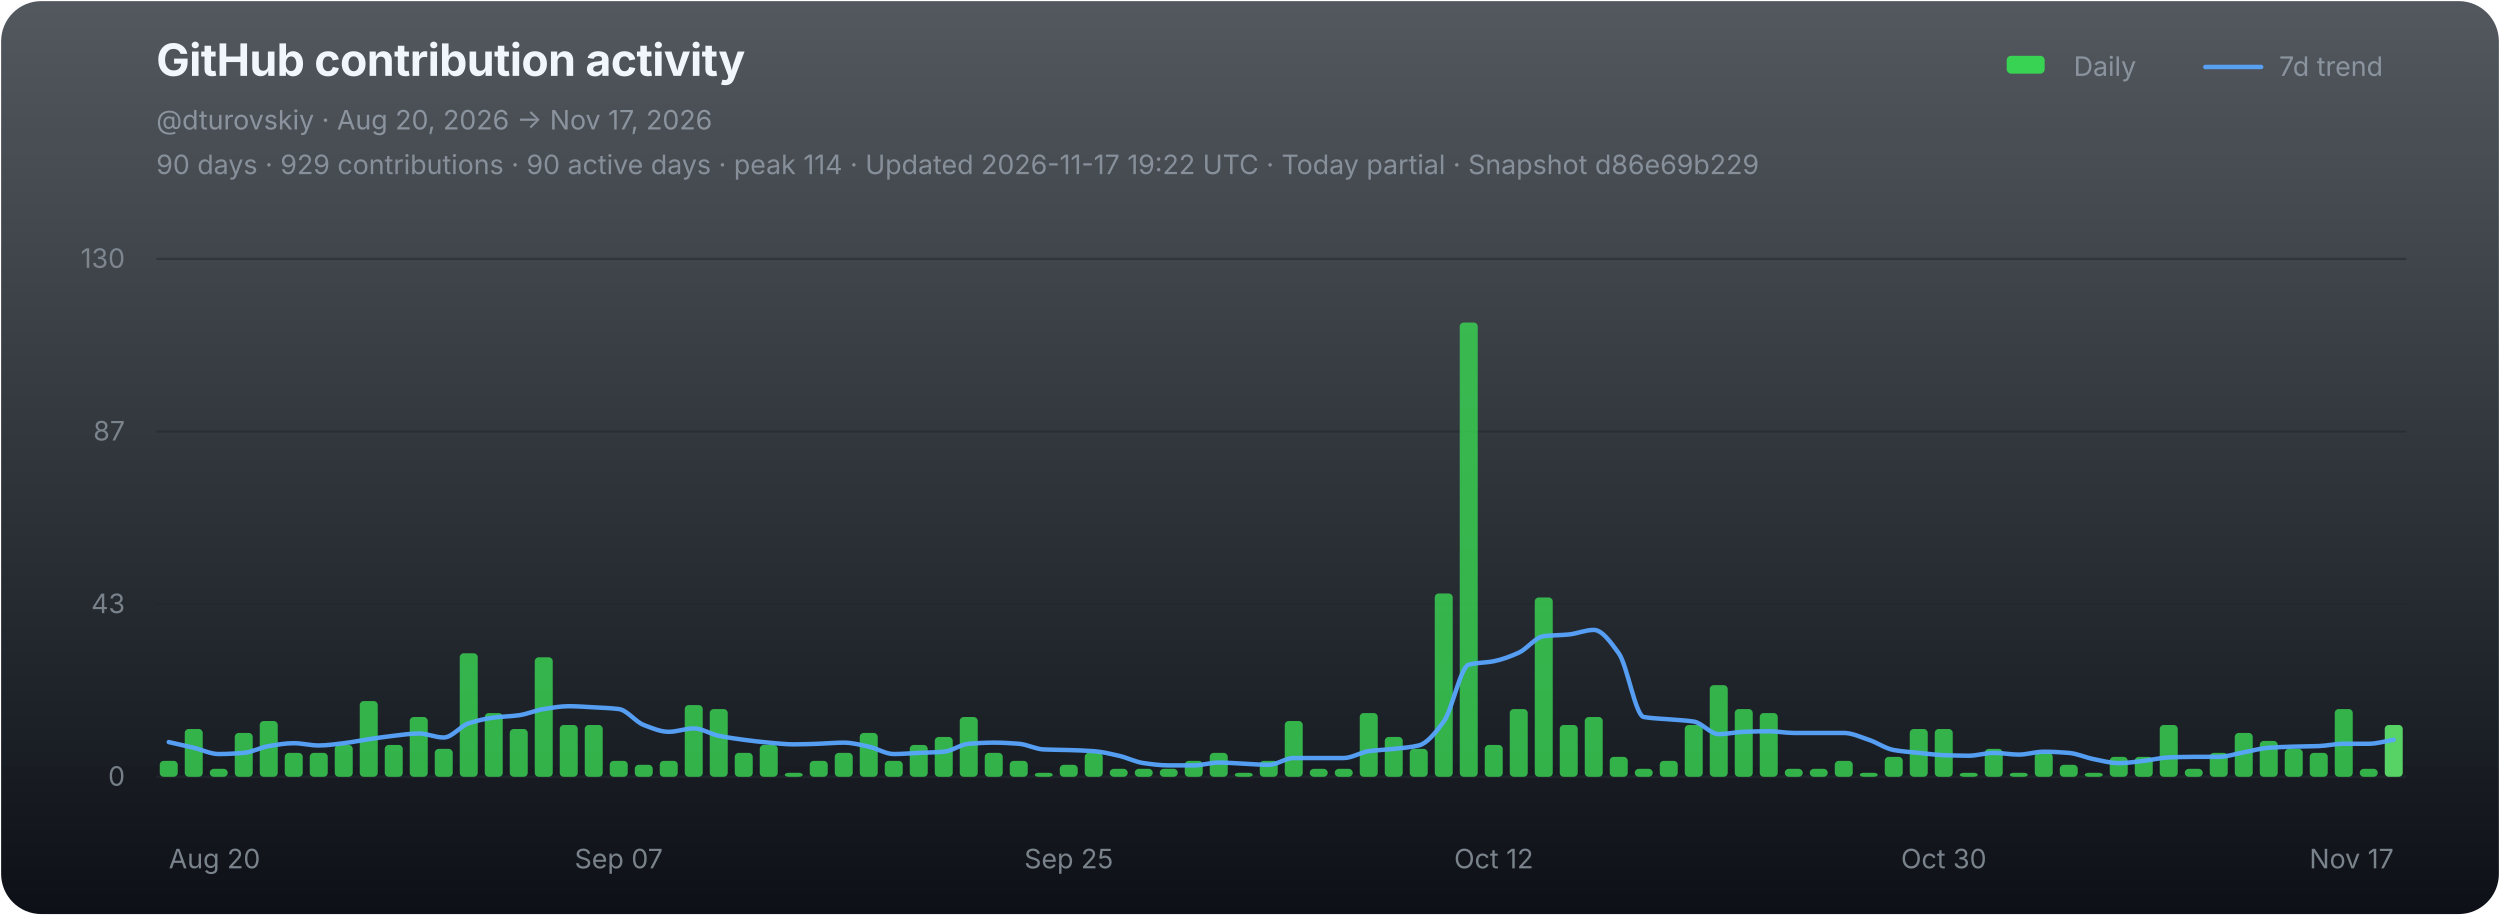
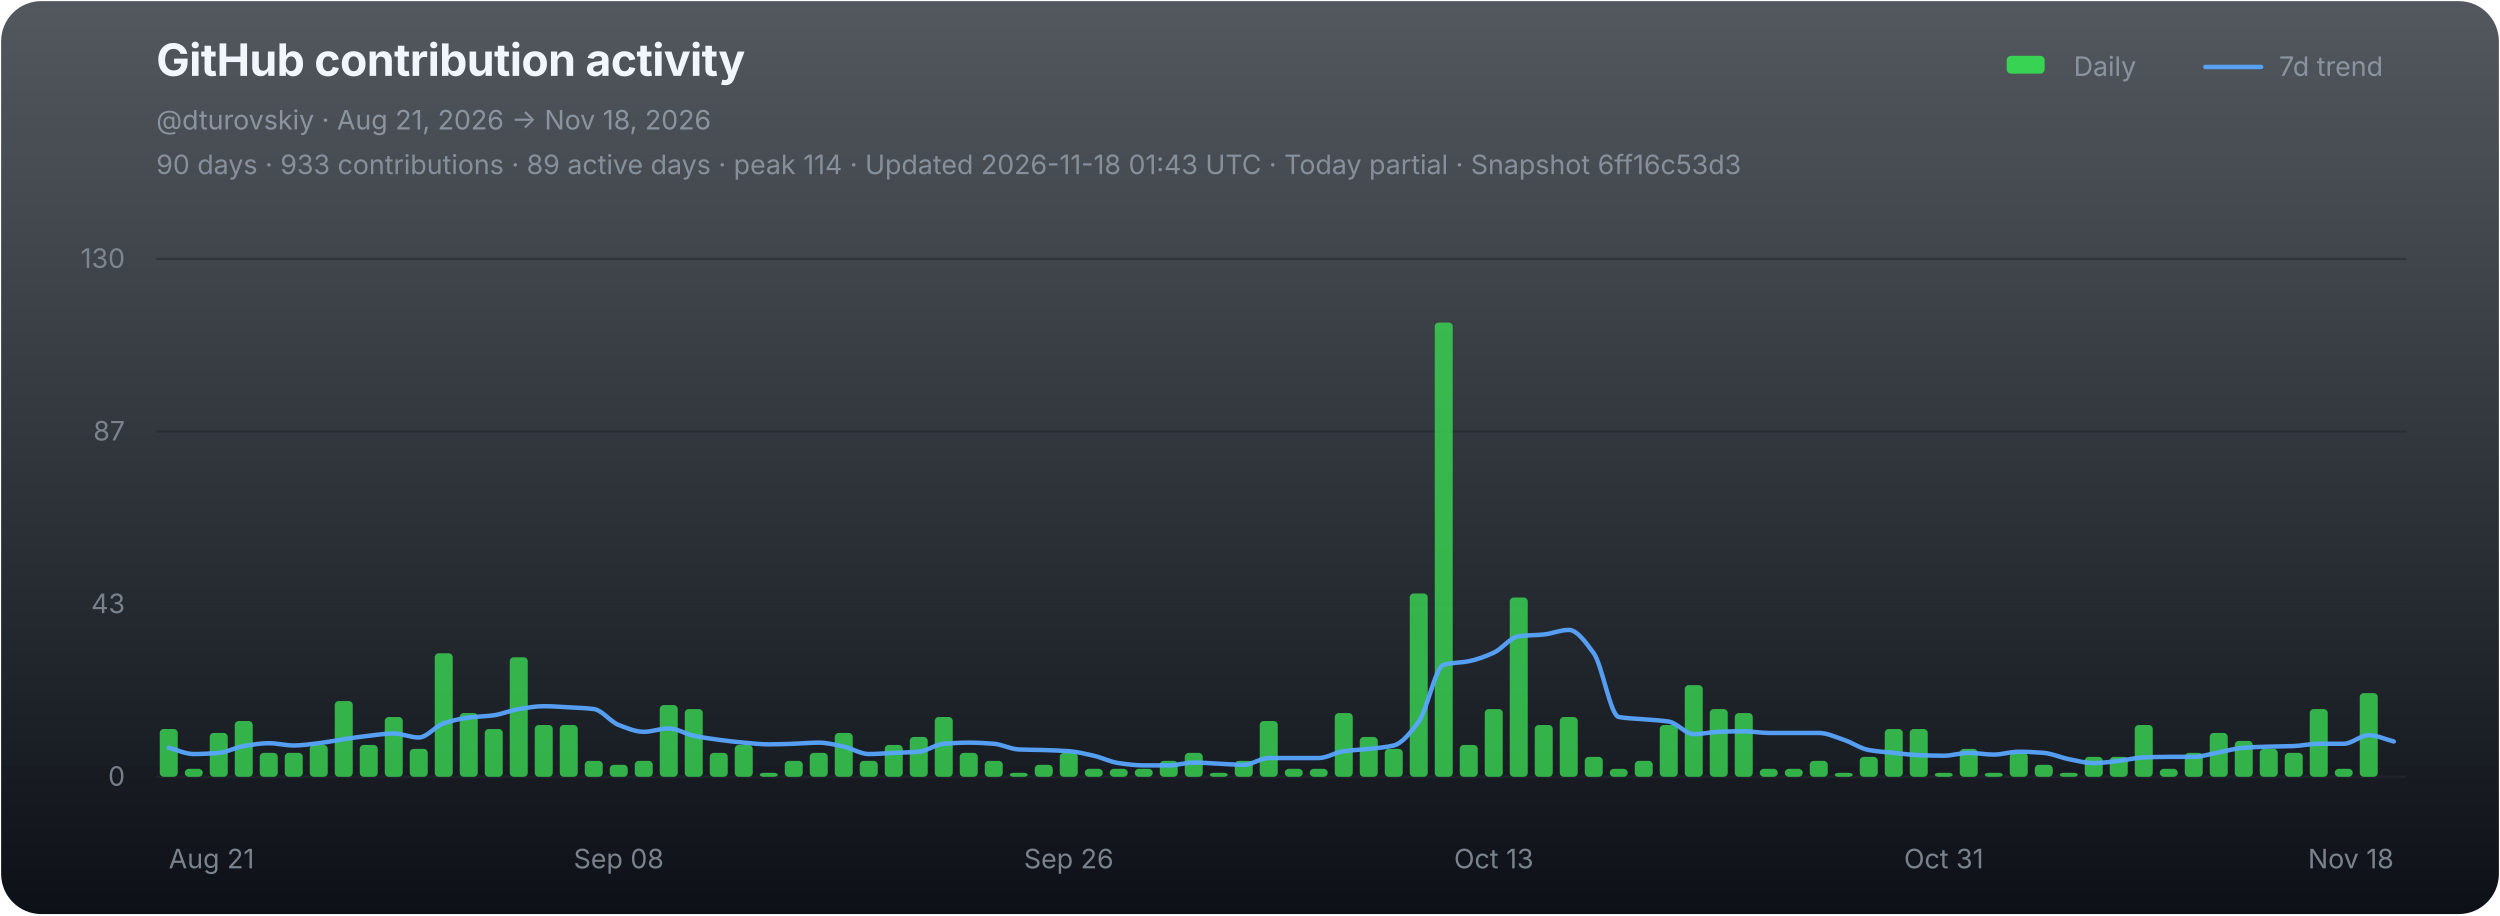
<svg xmlns="http://www.w3.org/2000/svg" width="1120" height="410" viewBox="0 0 1120 410" role="img" aria-labelledby="chart-title chart-desc">
  <defs>
    <linearGradient id="chart-bg" x1="0" y1="0" x2="0" y2="1">
      <stop offset="0" stop-color="#111821" stop-opacity="0.72" />
      <stop offset="1" stop-color="#0d1117" stop-opacity="1" />
    </linearGradient>
  </defs>
  <rect x="0.5" y="0.5" width="1119" height="409" rx="18" fill="url(#chart-bg)" stroke="none" />
  <g font-family="-apple-system,BlinkMacSystemFont,'Segoe UI',sans-serif">
    <text x="70" y="34" fill="#f0f6fc" font-size="20" font-weight="700" letter-spacing="-0.25">GitHub contribution activity</text>
-     <text x="70" y="58" fill="#8b949e" font-size="12">@dturovskiy · Aug 20, 2026 → Nov 17, 2026</text>
-     <text x="70" y="78" fill="#8b949e" font-size="12" opacity="0.94">90 days · 929 contributions · 90 active days · peak 114 · Updated 2026-11-17 19:22 UTC · Today partial · Snapshot d86e69b229</text>
+     <text x="70" y="58" fill="#8b949e" font-size="12">@dturovskiy · Aug 21, 2026 → Nov 18, 2026</text>
+     <text x="70" y="78" fill="#8b949e" font-size="12" opacity="0.94">90 days · 933 contributions · 89 active days · peak 114 · Updated 2026-11-18 01:43 UTC · Today partial · Snapshot 6ff16c53d3</text>
    <g transform="translate(896,30)" font-size="12" fill="#8b949e">
      <rect x="3" y="-5" width="17" height="8" rx="2" fill="#39d353" />
      <text x="33" y="4">Daily</text>
      <line x1="92" y1="0" x2="117" y2="0" stroke="#58a6ff" stroke-width="2" stroke-linecap="round" opacity="0.92" />
      <text x="125" y="4">7d trend</text>
    </g>
    <line x1="70" y1="116.00" x2="1078" y2="116.00" stroke="#21262d" stroke-width="1" opacity="0.52" />
    <text x="56" y="120.00" fill="#8b949e" font-size="12" text-anchor="end" opacity="0.82">130</text>
    <line x1="70" y1="193.33" x2="1078" y2="193.33" stroke="#21262d" stroke-width="1" opacity="0.52" />
    <text x="56" y="197.33" fill="#8b949e" font-size="12" text-anchor="end" opacity="0.82">87</text>
    <line x1="70" y1="270.67" x2="1078" y2="270.67" stroke="#21262d" stroke-width="1" opacity="0.52" />
    <text x="56" y="274.67" fill="#8b949e" font-size="12" text-anchor="end" opacity="0.82">43</text>
    <line x1="70" y1="348.00" x2="1078" y2="348.00" stroke="#21262d" stroke-width="1" opacity="0.9" />
    <text x="56" y="352.00" fill="#8b949e" font-size="12" text-anchor="end" opacity="0.82">0</text>
    <g data-chart-series="daily-bars">
-       <rect data-series="daily" x="71.57" y="340.86" width="8.06" height="7.14" rx="1.8" fill="#39d353" opacity="0.82" />
-       <rect data-series="daily" x="82.77" y="326.58" width="8.06" height="21.42" rx="1.8" fill="#39d353" opacity="0.82" />
-       <rect data-series="daily" x="93.97" y="344.43" width="8.06" height="3.57" rx="1.8" fill="#39d353" opacity="0.82" />
-       <rect data-series="daily" x="105.17" y="328.36" width="8.06" height="19.64" rx="1.8" fill="#39d353" opacity="0.82" />
-       <rect data-series="daily" x="116.37" y="323.01" width="8.06" height="24.99" rx="1.8" fill="#39d353" opacity="0.82" />
+       <rect data-series="daily" x="71.57" y="326.58" width="8.06" height="21.42" rx="1.8" fill="#39d353" opacity="0.82" />
+       <rect data-series="daily" x="82.77" y="344.43" width="8.06" height="3.57" rx="1.8" fill="#39d353" opacity="0.82" />
+       <rect data-series="daily" x="93.97" y="328.36" width="8.06" height="19.64" rx="1.8" fill="#39d353" opacity="0.82" />
+       <rect data-series="daily" x="105.17" y="323.01" width="8.06" height="24.99" rx="1.8" fill="#39d353" opacity="0.82" />
+       <rect data-series="daily" x="116.37" y="337.29" width="8.06" height="10.71" rx="1.8" fill="#39d353" opacity="0.82" />
      <rect data-series="daily" x="127.57" y="337.29" width="8.06" height="10.71" rx="1.8" fill="#39d353" opacity="0.82" />
-       <rect data-series="daily" x="138.77" y="337.29" width="8.06" height="10.71" rx="1.8" fill="#39d353" opacity="0.82" />
-       <rect data-series="daily" x="149.97" y="333.72" width="8.06" height="14.28" rx="1.8" fill="#39d353" opacity="0.82" />
-       <rect data-series="daily" x="161.17" y="314.08" width="8.06" height="33.92" rx="1.8" fill="#39d353" opacity="0.82" />
-       <rect data-series="daily" x="172.37" y="333.72" width="8.06" height="14.28" rx="1.8" fill="#39d353" opacity="0.82" />
-       <rect data-series="daily" x="183.57" y="321.22" width="8.06" height="26.78" rx="1.8" fill="#39d353" opacity="0.82" />
-       <rect data-series="daily" x="194.77" y="335.5" width="8.06" height="12.5" rx="1.8" fill="#39d353" opacity="0.82" />
-       <rect data-series="daily" x="205.97" y="292.66" width="8.06" height="55.34" rx="1.8" fill="#39d353" opacity="0.82" />
-       <rect data-series="daily" x="217.17" y="319.44" width="8.06" height="28.56" rx="1.8" fill="#39d353" opacity="0.82" />
-       <rect data-series="daily" x="228.37" y="326.58" width="8.06" height="21.42" rx="1.8" fill="#39d353" opacity="0.82" />
-       <rect data-series="daily" x="239.57" y="294.45" width="8.06" height="53.55" rx="1.8" fill="#39d353" opacity="0.82" />
+       <rect data-series="daily" x="138.77" y="333.72" width="8.06" height="14.28" rx="1.8" fill="#39d353" opacity="0.82" />
+       <rect data-series="daily" x="149.97" y="314.08" width="8.06" height="33.92" rx="1.8" fill="#39d353" opacity="0.82" />
+       <rect data-series="daily" x="161.17" y="333.72" width="8.06" height="14.28" rx="1.8" fill="#39d353" opacity="0.82" />
+       <rect data-series="daily" x="172.37" y="321.22" width="8.06" height="26.78" rx="1.8" fill="#39d353" opacity="0.82" />
+       <rect data-series="daily" x="183.57" y="335.5" width="8.06" height="12.5" rx="1.8" fill="#39d353" opacity="0.82" />
+       <rect data-series="daily" x="194.77" y="292.66" width="8.06" height="55.34" rx="1.8" fill="#39d353" opacity="0.82" />
+       <rect data-series="daily" x="205.97" y="319.44" width="8.06" height="28.56" rx="1.8" fill="#39d353" opacity="0.82" />
+       <rect data-series="daily" x="217.17" y="326.58" width="8.06" height="21.42" rx="1.8" fill="#39d353" opacity="0.82" />
+       <rect data-series="daily" x="228.37" y="294.45" width="8.06" height="53.55" rx="1.8" fill="#39d353" opacity="0.82" />
+       <rect data-series="daily" x="239.57" y="324.79" width="8.06" height="23.21" rx="1.8" fill="#39d353" opacity="0.82" />
      <rect data-series="daily" x="250.77" y="324.79" width="8.06" height="23.21" rx="1.8" fill="#39d353" opacity="0.82" />
-       <rect data-series="daily" x="261.97" y="324.79" width="8.06" height="23.21" rx="1.8" fill="#39d353" opacity="0.82" />
-       <rect data-series="daily" x="273.17" y="340.86" width="8.06" height="7.14" rx="1.8" fill="#39d353" opacity="0.82" />
-       <rect data-series="daily" x="284.37" y="342.64" width="8.06" height="5.36" rx="1.8" fill="#39d353" opacity="0.82" />
-       <rect data-series="daily" x="295.57" y="340.86" width="8.06" height="7.14" rx="1.8" fill="#39d353" opacity="0.82" />
-       <rect data-series="daily" x="306.77" y="315.87" width="8.06" height="32.13" rx="1.8" fill="#39d353" opacity="0.82" />
-       <rect data-series="daily" x="317.97" y="317.65" width="8.06" height="30.35" rx="1.8" fill="#39d353" opacity="0.82" />
-       <rect data-series="daily" x="329.17" y="337.29" width="8.06" height="10.71" rx="1.8" fill="#39d353" opacity="0.82" />
-       <rect data-series="daily" x="340.37" y="333.72" width="8.06" height="14.28" rx="1.8" fill="#39d353" opacity="0.82" />
-       <rect data-series="daily" x="351.57" y="346.21" width="8.06" height="1.79" rx="1.8" fill="#39d353" opacity="0.82" />
-       <rect data-series="daily" x="362.77" y="340.86" width="8.06" height="7.14" rx="1.8" fill="#39d353" opacity="0.82" />
-       <rect data-series="daily" x="373.97" y="337.29" width="8.06" height="10.71" rx="1.8" fill="#39d353" opacity="0.82" />
-       <rect data-series="daily" x="385.17" y="328.36" width="8.06" height="19.64" rx="1.8" fill="#39d353" opacity="0.82" />
-       <rect data-series="daily" x="396.37" y="340.86" width="8.06" height="7.14" rx="1.8" fill="#39d353" opacity="0.82" />
-       <rect data-series="daily" x="407.57" y="333.72" width="8.06" height="14.28" rx="1.8" fill="#39d353" opacity="0.82" />
-       <rect data-series="daily" x="418.77" y="330.15" width="8.06" height="17.85" rx="1.8" fill="#39d353" opacity="0.82" />
-       <rect data-series="daily" x="429.97" y="321.22" width="8.06" height="26.78" rx="1.8" fill="#39d353" opacity="0.82" />
-       <rect data-series="daily" x="441.17" y="337.29" width="8.06" height="10.71" rx="1.8" fill="#39d353" opacity="0.82" />
-       <rect data-series="daily" x="452.37" y="340.86" width="8.06" height="7.14" rx="1.8" fill="#39d353" opacity="0.82" />
-       <rect data-series="daily" x="463.57" y="346.21" width="8.06" height="1.79" rx="1.8" fill="#39d353" opacity="0.82" />
-       <rect data-series="daily" x="474.77" y="342.64" width="8.06" height="5.36" rx="1.8" fill="#39d353" opacity="0.82" />
-       <rect data-series="daily" x="485.97" y="337.29" width="8.06" height="10.71" rx="1.8" fill="#39d353" opacity="0.82" />
+       <rect data-series="daily" x="261.97" y="340.86" width="8.06" height="7.14" rx="1.8" fill="#39d353" opacity="0.82" />
+       <rect data-series="daily" x="273.17" y="342.64" width="8.06" height="5.36" rx="1.8" fill="#39d353" opacity="0.82" />
+       <rect data-series="daily" x="284.37" y="340.86" width="8.06" height="7.14" rx="1.8" fill="#39d353" opacity="0.82" />
+       <rect data-series="daily" x="295.57" y="315.87" width="8.06" height="32.13" rx="1.8" fill="#39d353" opacity="0.82" />
+       <rect data-series="daily" x="306.77" y="317.65" width="8.06" height="30.35" rx="1.8" fill="#39d353" opacity="0.82" />
+       <rect data-series="daily" x="317.97" y="337.29" width="8.06" height="10.71" rx="1.8" fill="#39d353" opacity="0.82" />
+       <rect data-series="daily" x="329.17" y="333.72" width="8.06" height="14.28" rx="1.8" fill="#39d353" opacity="0.82" />
+       <rect data-series="daily" x="340.37" y="346.21" width="8.06" height="1.79" rx="1.8" fill="#39d353" opacity="0.82" />
+       <rect data-series="daily" x="351.57" y="340.86" width="8.06" height="7.14" rx="1.8" fill="#39d353" opacity="0.82" />
+       <rect data-series="daily" x="362.77" y="337.29" width="8.06" height="10.71" rx="1.8" fill="#39d353" opacity="0.82" />
+       <rect data-series="daily" x="373.97" y="328.36" width="8.06" height="19.64" rx="1.8" fill="#39d353" opacity="0.82" />
+       <rect data-series="daily" x="385.17" y="340.86" width="8.06" height="7.14" rx="1.8" fill="#39d353" opacity="0.82" />
+       <rect data-series="daily" x="396.37" y="333.72" width="8.06" height="14.28" rx="1.8" fill="#39d353" opacity="0.82" />
+       <rect data-series="daily" x="407.57" y="330.15" width="8.06" height="17.85" rx="1.8" fill="#39d353" opacity="0.82" />
+       <rect data-series="daily" x="418.77" y="321.22" width="8.06" height="26.78" rx="1.8" fill="#39d353" opacity="0.82" />
+       <rect data-series="daily" x="429.97" y="337.29" width="8.06" height="10.71" rx="1.8" fill="#39d353" opacity="0.82" />
+       <rect data-series="daily" x="441.17" y="340.86" width="8.06" height="7.14" rx="1.8" fill="#39d353" opacity="0.82" />
+       <rect data-series="daily" x="452.37" y="346.21" width="8.06" height="1.79" rx="1.8" fill="#39d353" opacity="0.82" />
+       <rect data-series="daily" x="463.57" y="342.64" width="8.06" height="5.36" rx="1.8" fill="#39d353" opacity="0.82" />
+       <rect data-series="daily" x="474.77" y="337.29" width="8.06" height="10.71" rx="1.8" fill="#39d353" opacity="0.82" />
+       <rect data-series="daily" x="485.97" y="344.43" width="8.06" height="3.57" rx="1.8" fill="#39d353" opacity="0.82" />
      <rect data-series="daily" x="497.17" y="344.43" width="8.06" height="3.57" rx="1.8" fill="#39d353" opacity="0.82" />
      <rect data-series="daily" x="508.37" y="344.43" width="8.06" height="3.57" rx="1.8" fill="#39d353" opacity="0.82" />
-       <rect data-series="daily" x="519.57" y="344.43" width="8.06" height="3.57" rx="1.8" fill="#39d353" opacity="0.82" />
-       <rect data-series="daily" x="530.77" y="340.86" width="8.06" height="7.14" rx="1.8" fill="#39d353" opacity="0.82" />
-       <rect data-series="daily" x="541.97" y="337.29" width="8.06" height="10.71" rx="1.8" fill="#39d353" opacity="0.82" />
-       <rect data-series="daily" x="553.17" y="346.21" width="8.06" height="1.79" rx="1.8" fill="#39d353" opacity="0.82" />
-       <rect data-series="daily" x="564.37" y="340.86" width="8.06" height="7.14" rx="1.8" fill="#39d353" opacity="0.82" />
-       <rect data-series="daily" x="575.57" y="323.01" width="8.06" height="24.99" rx="1.8" fill="#39d353" opacity="0.82" />
+       <rect data-series="daily" x="519.57" y="340.86" width="8.06" height="7.14" rx="1.8" fill="#39d353" opacity="0.82" />
+       <rect data-series="daily" x="530.77" y="337.29" width="8.06" height="10.71" rx="1.8" fill="#39d353" opacity="0.82" />
+       <rect data-series="daily" x="541.97" y="346.21" width="8.06" height="1.79" rx="1.8" fill="#39d353" opacity="0.82" />
+       <rect data-series="daily" x="553.17" y="340.86" width="8.06" height="7.14" rx="1.8" fill="#39d353" opacity="0.82" />
+       <rect data-series="daily" x="564.37" y="323.01" width="8.06" height="24.99" rx="1.8" fill="#39d353" opacity="0.82" />
+       <rect data-series="daily" x="575.57" y="344.43" width="8.06" height="3.57" rx="1.8" fill="#39d353" opacity="0.82" />
      <rect data-series="daily" x="586.77" y="344.43" width="8.06" height="3.57" rx="1.8" fill="#39d353" opacity="0.82" />
-       <rect data-series="daily" x="597.97" y="344.43" width="8.06" height="3.57" rx="1.8" fill="#39d353" opacity="0.82" />
-       <rect data-series="daily" x="609.17" y="319.44" width="8.06" height="28.56" rx="1.8" fill="#39d353" opacity="0.82" />
-       <rect data-series="daily" x="620.37" y="330.15" width="8.06" height="17.85" rx="1.8" fill="#39d353" opacity="0.82" />
-       <rect data-series="daily" x="631.57" y="335.5" width="8.06" height="12.5" rx="1.8" fill="#39d353" opacity="0.82" />
-       <rect data-series="daily" x="642.77" y="265.88" width="8.06" height="82.12" rx="1.8" fill="#39d353" opacity="0.82" />
-       <rect data-series="daily" x="653.97" y="144.49" width="8.06" height="203.51" rx="1.8" fill="#39d353" opacity="0.82" />
-       <rect data-series="daily" x="665.17" y="333.72" width="8.06" height="14.28" rx="1.8" fill="#39d353" opacity="0.82" />
-       <rect data-series="daily" x="676.37" y="317.65" width="8.06" height="30.35" rx="1.8" fill="#39d353" opacity="0.82" />
-       <rect data-series="daily" x="687.57" y="267.67" width="8.06" height="80.33" rx="1.8" fill="#39d353" opacity="0.82" />
-       <rect data-series="daily" x="698.77" y="324.79" width="8.06" height="23.21" rx="1.8" fill="#39d353" opacity="0.82" />
-       <rect data-series="daily" x="709.97" y="321.22" width="8.06" height="26.78" rx="1.8" fill="#39d353" opacity="0.82" />
-       <rect data-series="daily" x="721.17" y="339.07" width="8.06" height="8.93" rx="1.8" fill="#39d353" opacity="0.82" />
-       <rect data-series="daily" x="732.37" y="344.43" width="8.06" height="3.57" rx="1.8" fill="#39d353" opacity="0.82" />
-       <rect data-series="daily" x="743.57" y="340.86" width="8.06" height="7.14" rx="1.8" fill="#39d353" opacity="0.82" />
-       <rect data-series="daily" x="754.77" y="324.79" width="8.06" height="23.21" rx="1.8" fill="#39d353" opacity="0.82" />
-       <rect data-series="daily" x="765.97" y="306.94" width="8.06" height="41.06" rx="1.8" fill="#39d353" opacity="0.82" />
-       <rect data-series="daily" x="777.17" y="317.65" width="8.06" height="30.35" rx="1.8" fill="#39d353" opacity="0.82" />
-       <rect data-series="daily" x="788.37" y="319.44" width="8.06" height="28.56" rx="1.8" fill="#39d353" opacity="0.82" />
+       <rect data-series="daily" x="597.97" y="319.44" width="8.06" height="28.56" rx="1.8" fill="#39d353" opacity="0.82" />
+       <rect data-series="daily" x="609.17" y="330.15" width="8.06" height="17.85" rx="1.8" fill="#39d353" opacity="0.82" />
+       <rect data-series="daily" x="620.37" y="335.5" width="8.06" height="12.5" rx="1.8" fill="#39d353" opacity="0.82" />
+       <rect data-series="daily" x="631.57" y="265.88" width="8.06" height="82.12" rx="1.8" fill="#39d353" opacity="0.82" />
+       <rect data-series="daily" x="642.77" y="144.49" width="8.06" height="203.51" rx="1.8" fill="#39d353" opacity="0.82" />
+       <rect data-series="daily" x="653.97" y="333.72" width="8.06" height="14.28" rx="1.8" fill="#39d353" opacity="0.82" />
+       <rect data-series="daily" x="665.17" y="317.65" width="8.06" height="30.35" rx="1.8" fill="#39d353" opacity="0.82" />
+       <rect data-series="daily" x="676.37" y="267.67" width="8.06" height="80.33" rx="1.8" fill="#39d353" opacity="0.82" />
+       <rect data-series="daily" x="687.57" y="324.79" width="8.06" height="23.21" rx="1.8" fill="#39d353" opacity="0.82" />
+       <rect data-series="daily" x="698.77" y="321.22" width="8.06" height="26.78" rx="1.8" fill="#39d353" opacity="0.82" />
+       <rect data-series="daily" x="709.97" y="339.07" width="8.06" height="8.93" rx="1.8" fill="#39d353" opacity="0.82" />
+       <rect data-series="daily" x="721.17" y="344.43" width="8.06" height="3.57" rx="1.8" fill="#39d353" opacity="0.82" />
+       <rect data-series="daily" x="732.37" y="340.86" width="8.06" height="7.14" rx="1.8" fill="#39d353" opacity="0.82" />
+       <rect data-series="daily" x="743.57" y="324.79" width="8.06" height="23.21" rx="1.8" fill="#39d353" opacity="0.82" />
+       <rect data-series="daily" x="754.77" y="306.94" width="8.06" height="41.06" rx="1.8" fill="#39d353" opacity="0.82" />
+       <rect data-series="daily" x="765.97" y="317.65" width="8.06" height="30.35" rx="1.8" fill="#39d353" opacity="0.82" />
+       <rect data-series="daily" x="777.17" y="319.44" width="8.06" height="28.56" rx="1.8" fill="#39d353" opacity="0.82" />
+       <rect data-series="daily" x="788.37" y="344.43" width="8.06" height="3.57" rx="1.8" fill="#39d353" opacity="0.82" />
      <rect data-series="daily" x="799.57" y="344.43" width="8.06" height="3.57" rx="1.8" fill="#39d353" opacity="0.82" />
-       <rect data-series="daily" x="810.77" y="344.43" width="8.06" height="3.57" rx="1.8" fill="#39d353" opacity="0.82" />
-       <rect data-series="daily" x="821.97" y="340.86" width="8.06" height="7.14" rx="1.8" fill="#39d353" opacity="0.82" />
-       <rect data-series="daily" x="833.17" y="346.21" width="8.06" height="1.79" rx="1.8" fill="#39d353" opacity="0.82" />
-       <rect data-series="daily" x="844.37" y="339.07" width="8.06" height="8.93" rx="1.8" fill="#39d353" opacity="0.82" />
+       <rect data-series="daily" x="810.77" y="340.86" width="8.06" height="7.14" rx="1.8" fill="#39d353" opacity="0.82" />
+       <rect data-series="daily" x="821.97" y="346.21" width="8.06" height="1.79" rx="1.8" fill="#39d353" opacity="0.82" />
+       <rect data-series="daily" x="833.17" y="339.07" width="8.06" height="8.93" rx="1.8" fill="#39d353" opacity="0.82" />
+       <rect data-series="daily" x="844.37" y="326.58" width="8.06" height="21.42" rx="1.8" fill="#39d353" opacity="0.82" />
      <rect data-series="daily" x="855.57" y="326.58" width="8.06" height="21.42" rx="1.8" fill="#39d353" opacity="0.82" />
-       <rect data-series="daily" x="866.77" y="326.58" width="8.06" height="21.42" rx="1.8" fill="#39d353" opacity="0.82" />
-       <rect data-series="daily" x="877.97" y="346.21" width="8.06" height="1.79" rx="1.8" fill="#39d353" opacity="0.82" />
-       <rect data-series="daily" x="889.17" y="335.5" width="8.06" height="12.5" rx="1.8" fill="#39d353" opacity="0.82" />
-       <rect data-series="daily" x="900.37" y="346.21" width="8.06" height="1.79" rx="1.8" fill="#39d353" opacity="0.82" />
-       <rect data-series="daily" x="911.57" y="337.29" width="8.06" height="10.71" rx="1.8" fill="#39d353" opacity="0.82" />
-       <rect data-series="daily" x="922.77" y="342.64" width="8.06" height="5.36" rx="1.8" fill="#39d353" opacity="0.82" />
-       <rect data-series="daily" x="933.97" y="346.21" width="8.06" height="1.79" rx="1.8" fill="#39d353" opacity="0.82" />
+       <rect data-series="daily" x="866.77" y="346.21" width="8.06" height="1.79" rx="1.8" fill="#39d353" opacity="0.82" />
+       <rect data-series="daily" x="877.97" y="335.5" width="8.06" height="12.5" rx="1.8" fill="#39d353" opacity="0.82" />
+       <rect data-series="daily" x="889.17" y="346.21" width="8.06" height="1.79" rx="1.8" fill="#39d353" opacity="0.82" />
+       <rect data-series="daily" x="900.37" y="337.29" width="8.06" height="10.71" rx="1.8" fill="#39d353" opacity="0.82" />
+       <rect data-series="daily" x="911.57" y="342.64" width="8.06" height="5.36" rx="1.8" fill="#39d353" opacity="0.82" />
+       <rect data-series="daily" x="922.77" y="346.21" width="8.06" height="1.79" rx="1.8" fill="#39d353" opacity="0.82" />
+       <rect data-series="daily" x="933.97" y="339.07" width="8.06" height="8.93" rx="1.8" fill="#39d353" opacity="0.82" />
      <rect data-series="daily" x="945.17" y="339.07" width="8.06" height="8.93" rx="1.8" fill="#39d353" opacity="0.82" />
-       <rect data-series="daily" x="956.37" y="339.07" width="8.06" height="8.93" rx="1.8" fill="#39d353" opacity="0.82" />
-       <rect data-series="daily" x="967.57" y="324.79" width="8.06" height="23.21" rx="1.8" fill="#39d353" opacity="0.82" />
-       <rect data-series="daily" x="978.77" y="344.43" width="8.06" height="3.57" rx="1.8" fill="#39d353" opacity="0.82" />
-       <rect data-series="daily" x="989.97" y="337.29" width="8.06" height="10.71" rx="1.8" fill="#39d353" opacity="0.82" />
-       <rect data-series="daily" x="1001.17" y="328.36" width="8.06" height="19.64" rx="1.8" fill="#39d353" opacity="0.82" />
-       <rect data-series="daily" x="1012.37" y="331.93" width="8.06" height="16.07" rx="1.8" fill="#39d353" opacity="0.82" />
-       <rect data-series="daily" x="1023.57" y="335.5" width="8.06" height="12.5" rx="1.8" fill="#39d353" opacity="0.82" />
-       <rect data-series="daily" x="1034.77" y="337.29" width="8.06" height="10.71" rx="1.8" fill="#39d353" opacity="0.82" />
-       <rect data-series="daily" x="1045.97" y="317.65" width="8.06" height="30.35" rx="1.8" fill="#39d353" opacity="0.82" />
-       <rect data-series="daily" x="1057.17" y="344.43" width="8.06" height="3.57" rx="1.8" fill="#39d353" opacity="0.82" />
-       <rect data-series="daily" x="1068.37" y="324.79" width="8.06" height="23.21" rx="1.8" fill="#56d364" opacity="1" />
+       <rect data-series="daily" x="956.37" y="324.79" width="8.06" height="23.21" rx="1.8" fill="#39d353" opacity="0.82" />
+       <rect data-series="daily" x="967.57" y="344.43" width="8.06" height="3.57" rx="1.8" fill="#39d353" opacity="0.82" />
+       <rect data-series="daily" x="978.77" y="337.29" width="8.06" height="10.71" rx="1.8" fill="#39d353" opacity="0.82" />
+       <rect data-series="daily" x="989.97" y="328.36" width="8.06" height="19.64" rx="1.8" fill="#39d353" opacity="0.82" />
+       <rect data-series="daily" x="1001.17" y="331.93" width="8.06" height="16.07" rx="1.8" fill="#39d353" opacity="0.82" />
+       <rect data-series="daily" x="1012.37" y="335.5" width="8.06" height="12.5" rx="1.8" fill="#39d353" opacity="0.82" />
+       <rect data-series="daily" x="1023.57" y="337.29" width="8.06" height="10.71" rx="1.8" fill="#39d353" opacity="0.82" />
+       <rect data-series="daily" x="1034.77" y="317.65" width="8.06" height="30.35" rx="1.8" fill="#39d353" opacity="0.82" />
+       <rect data-series="daily" x="1045.97" y="344.43" width="8.06" height="3.57" rx="1.8" fill="#39d353" opacity="0.82" />
+       <rect data-series="daily" x="1057.17" y="310.51" width="8.06" height="37.49" rx="1.8" fill="#39d353" opacity="0.82" />
    </g>
-     <path data-series="trend" d="M 75.60 332.45 C 79.33 333.30, 83.07 334.10, 86.80 334.99 C 90.53 335.88, 94.27 337.81, 98.00 337.81 C 101.73 337.81, 105.47 337.58, 109.20 337.29 C 112.93 336.99, 116.67 334.84, 120.40 334.24 C 124.13 333.63, 127.87 332.95, 131.60 332.95 C 135.33 332.95, 139.07 333.97, 142.80 333.97 C 146.53 333.97, 150.27 333.38, 154.00 332.95 C 157.73 332.52, 161.47 331.72, 165.20 331.17 C 168.93 330.62, 172.67 330.04, 176.40 329.63 C 180.13 329.22, 183.87 328.61, 187.60 328.61 C 191.33 328.61, 195.07 330.40, 198.80 330.40 C 202.53 330.40, 206.27 325.24, 210.00 324.03 C 213.73 322.81, 217.47 321.96, 221.20 321.47 C 224.93 320.99, 228.67 320.95, 232.40 320.45 C 236.13 319.96, 239.87 318.23, 243.60 317.65 C 247.33 317.07, 251.07 316.38, 254.80 316.38 C 258.53 316.38, 262.27 316.68, 266.00 316.88 C 269.73 317.09, 273.47 317.19, 277.20 317.65 C 280.93 318.11, 284.67 323.37, 288.40 324.79 C 292.13 326.22, 295.87 327.85, 299.60 327.85 C 303.33 327.85, 307.07 326.33, 310.80 326.33 C 314.53 326.33, 318.27 328.86, 322.00 329.63 C 325.73 330.40, 329.47 330.92, 333.20 331.42 C 336.93 331.91, 340.67 332.38, 344.40 332.70 C 348.13 333.02, 351.87 333.47, 355.60 333.47 C 359.33 333.47, 363.07 333.32, 366.80 333.20 C 370.53 333.08, 374.27 332.70, 378.00 332.70 C 381.73 332.70, 385.47 333.71, 389.20 334.49 C 392.93 335.26, 396.67 337.81, 400.40 337.81 C 404.13 337.81, 407.87 337.46, 411.60 337.29 C 415.33 337.12, 419.07 337.07, 422.80 336.77 C 426.53 336.47, 430.27 333.49, 434.00 333.20 C 437.73 332.91, 441.47 332.70, 445.20 332.70 C 448.93 332.70, 452.67 332.92, 456.40 333.20 C 460.13 333.48, 463.87 335.59, 467.60 335.75 C 471.33 335.92, 475.07 335.91, 478.80 336.02 C 482.53 336.14, 486.27 336.25, 490.00 336.52 C 493.73 336.79, 497.47 337.72, 501.20 338.56 C 504.93 339.40, 508.67 341.36, 512.40 341.88 C 516.13 342.40, 519.87 342.89, 523.60 342.89 C 527.33 342.89, 531.07 342.89, 534.80 342.89 C 538.53 342.89, 542.27 341.63, 546.00 341.63 C 549.73 341.63, 553.47 341.96, 557.20 342.13 C 560.93 342.30, 564.67 342.64, 568.40 342.64 C 572.13 342.64, 575.87 339.59, 579.60 339.59 C 583.33 339.59, 587.07 339.59, 590.80 339.59 C 594.53 339.59, 598.27 339.59, 602.00 339.59 C 605.73 339.59, 609.47 337.03, 613.20 336.52 C 616.93 336.01, 620.67 335.91, 624.40 335.50 C 628.13 335.10, 631.87 334.86, 635.60 333.97 C 639.33 333.07, 643.07 328.29, 646.80 323.26 C 650.53 318.23, 654.27 298.73, 658.00 297.77 C 661.73 296.80, 665.47 296.96, 669.20 296.23 C 672.93 295.50, 676.67 294.09, 680.40 292.41 C 684.13 290.73, 687.87 285.46, 691.60 285.00 C 695.33 284.55, 699.07 284.62, 702.80 284.25 C 706.53 283.89, 710.27 282.20, 714.00 282.20 C 717.73 282.20, 721.47 287.56, 725.20 292.66 C 728.93 297.76, 732.67 320.57, 736.40 321.22 C 740.13 321.88, 743.87 321.90, 747.60 322.24 C 751.33 322.58, 755.07 322.68, 758.80 323.26 C 762.53 323.83, 766.27 328.88, 770.00 328.88 C 773.73 328.88, 777.47 327.98, 781.20 327.85 C 784.93 327.71, 788.67 327.60, 792.40 327.60 C 796.13 327.60, 799.87 328.36, 803.60 328.36 C 807.33 328.36, 811.07 328.36, 814.80 328.36 C 818.53 328.36, 822.27 328.36, 826.00 328.36 C 829.73 328.36, 833.47 330.19, 837.20 331.42 C 840.93 332.64, 844.67 335.36, 848.40 336.02 C 852.13 336.68, 855.87 336.91, 859.60 337.29 C 863.33 337.67, 867.07 338.17, 870.80 338.31 C 874.53 338.44, 878.27 338.56, 882.00 338.56 C 885.73 338.56, 889.47 337.29, 893.20 337.29 C 896.93 337.29, 900.67 338.06, 904.40 338.06 C 908.13 338.06, 911.87 336.77, 915.60 336.77 C 919.33 336.77, 923.07 337.00, 926.80 337.29 C 930.53 337.58, 934.27 339.36, 938.00 340.09 C 941.73 340.82, 945.47 341.88, 949.20 341.88 C 952.93 341.88, 956.67 341.27, 960.40 340.86 C 964.13 340.45, 967.87 339.47, 971.60 339.32 C 975.33 339.18, 979.07 339.07, 982.80 339.07 C 986.53 339.07, 990.27 339.07, 994.00 339.07 C 997.73 339.07, 1001.47 337.72, 1005.20 337.04 C 1008.93 336.36, 1012.67 335.25, 1016.40 334.99 C 1020.13 334.72, 1023.87 334.60, 1027.60 334.49 C 1031.33 334.38, 1035.07 334.37, 1038.80 334.24 C 1042.53 334.10, 1046.27 333.20, 1050.00 333.20 C 1053.73 333.20, 1057.47 333.20, 1061.20 333.20 C 1064.93 333.20, 1068.67 332.01, 1072.40 331.42" fill="none" stroke="#58a6ff" stroke-width="2" stroke-linejoin="round" stroke-linecap="round" opacity="0.94" vector-effect="non-scaling-stroke" />
-     <text x="75.60" y="389" fill="#8b949e" font-size="12" text-anchor="start" opacity="0.86">Aug 20</text>
-     <text x="277.20" y="389" fill="#8b949e" font-size="12" text-anchor="middle" opacity="0.86">Sep 07</text>
-     <text x="478.80" y="389" fill="#8b949e" font-size="12" text-anchor="middle" opacity="0.86">Sep 25</text>
-     <text x="669.20" y="389" fill="#8b949e" font-size="12" text-anchor="middle" opacity="0.86">Oct 12</text>
-     <text x="870.80" y="389" fill="#8b949e" font-size="12" text-anchor="middle" opacity="0.86">Oct 30</text>
-     <text x="1072.40" y="389" fill="#8b949e" font-size="12" text-anchor="end" opacity="0.86">Nov 17</text>
+     <path data-series="trend" d="M 75.60 334.99 C 79.33 335.93, 83.07 337.81, 86.80 337.81 C 90.53 337.81, 94.27 337.58, 98.00 337.29 C 101.73 336.99, 105.47 334.84, 109.20 334.24 C 112.93 333.63, 116.67 332.95, 120.40 332.95 C 124.13 332.95, 127.87 333.97, 131.60 333.97 C 135.33 333.97, 139.07 333.38, 142.80 332.95 C 146.53 332.52, 150.27 331.72, 154.00 331.17 C 157.73 330.62, 161.47 330.04, 165.20 329.63 C 168.93 329.22, 172.67 328.61, 176.40 328.61 C 180.13 328.61, 183.87 330.40, 187.60 330.40 C 191.33 330.40, 195.07 325.24, 198.80 324.03 C 202.53 322.81, 206.27 321.96, 210.00 321.47 C 213.73 320.99, 217.47 320.95, 221.20 320.45 C 224.93 319.96, 228.67 318.23, 232.40 317.65 C 236.13 317.07, 239.87 316.38, 243.60 316.38 C 247.33 316.38, 251.07 316.68, 254.80 316.88 C 258.53 317.09, 262.27 317.19, 266.00 317.65 C 269.73 318.11, 273.47 323.37, 277.20 324.79 C 280.93 326.22, 284.67 327.85, 288.40 327.85 C 292.13 327.85, 295.87 326.33, 299.60 326.33 C 303.33 326.33, 307.07 328.86, 310.80 329.63 C 314.53 330.40, 318.27 330.92, 322.00 331.42 C 325.73 331.91, 329.47 332.38, 333.20 332.70 C 336.93 333.02, 340.67 333.47, 344.40 333.47 C 348.13 333.47, 351.87 333.32, 355.60 333.20 C 359.33 333.08, 363.07 332.70, 366.80 332.70 C 370.53 332.70, 374.27 333.71, 378.00 334.49 C 381.73 335.26, 385.47 337.81, 389.20 337.81 C 392.93 337.81, 396.67 337.46, 400.40 337.29 C 404.13 337.12, 407.87 337.07, 411.60 336.77 C 415.33 336.47, 419.07 333.49, 422.80 333.20 C 426.53 332.91, 430.27 332.70, 434.00 332.70 C 437.73 332.70, 441.47 332.92, 445.20 333.20 C 448.93 333.48, 452.67 335.59, 456.40 335.75 C 460.13 335.92, 463.87 335.91, 467.60 336.02 C 471.33 336.14, 475.07 336.25, 478.80 336.52 C 482.53 336.79, 486.27 337.72, 490.00 338.56 C 493.73 339.40, 497.47 341.36, 501.20 341.88 C 504.93 342.40, 508.67 342.89, 512.40 342.89 C 516.13 342.89, 519.87 342.89, 523.60 342.89 C 527.33 342.89, 531.07 341.63, 534.80 341.63 C 538.53 341.63, 542.27 341.96, 546.00 342.13 C 549.73 342.30, 553.47 342.64, 557.20 342.64 C 560.93 342.64, 564.67 339.59, 568.40 339.59 C 572.13 339.59, 575.87 339.59, 579.60 339.59 C 583.33 339.59, 587.07 339.59, 590.80 339.59 C 594.53 339.59, 598.27 337.03, 602.00 336.52 C 605.73 336.01, 609.47 335.91, 613.20 335.50 C 616.93 335.10, 620.67 334.86, 624.40 333.97 C 628.13 333.07, 631.87 328.29, 635.60 323.26 C 639.33 318.23, 643.07 298.73, 646.80 297.77 C 650.53 296.80, 654.27 296.96, 658.00 296.23 C 661.73 295.50, 665.47 294.09, 669.20 292.41 C 672.93 290.73, 676.67 285.46, 680.40 285.00 C 684.13 284.55, 687.87 284.62, 691.60 284.25 C 695.33 283.89, 699.07 282.20, 702.80 282.20 C 706.53 282.20, 710.27 287.56, 714.00 292.66 C 717.73 297.76, 721.47 320.57, 725.20 321.22 C 728.93 321.88, 732.67 321.90, 736.40 322.24 C 740.13 322.58, 743.87 322.68, 747.60 323.26 C 751.33 323.83, 755.07 328.88, 758.80 328.88 C 762.53 328.88, 766.27 327.98, 770.00 327.85 C 773.73 327.71, 777.47 327.60, 781.20 327.60 C 784.93 327.60, 788.67 328.36, 792.40 328.36 C 796.13 328.36, 799.87 328.36, 803.60 328.36 C 807.33 328.36, 811.07 328.36, 814.80 328.36 C 818.53 328.36, 822.27 330.19, 826.00 331.42 C 829.73 332.64, 833.47 335.36, 837.20 336.02 C 840.93 336.68, 844.67 336.91, 848.40 337.29 C 852.13 337.67, 855.87 338.17, 859.60 338.31 C 863.33 338.44, 867.07 338.56, 870.80 338.56 C 874.53 338.56, 878.27 337.29, 882.00 337.29 C 885.73 337.29, 889.47 338.06, 893.20 338.06 C 896.93 338.06, 900.67 336.77, 904.40 336.77 C 908.13 336.77, 911.87 337.00, 915.60 337.29 C 919.33 337.58, 923.07 339.36, 926.80 340.09 C 930.53 340.82, 934.27 341.88, 938.00 341.88 C 941.73 341.88, 945.47 341.27, 949.20 340.86 C 952.93 340.45, 956.67 339.47, 960.40 339.32 C 964.13 339.18, 967.87 339.07, 971.60 339.07 C 975.33 339.07, 979.07 339.07, 982.80 339.07 C 986.53 339.07, 990.27 337.72, 994.00 337.04 C 997.73 336.36, 1001.47 335.25, 1005.20 334.99 C 1008.93 334.72, 1012.67 334.60, 1016.40 334.49 C 1020.13 334.38, 1023.87 334.37, 1027.60 334.24 C 1031.33 334.10, 1035.07 333.20, 1038.80 333.20 C 1042.53 333.20, 1046.27 333.20, 1050.00 333.20 C 1053.73 333.20, 1057.47 329.38, 1061.20 329.38 C 1064.93 329.38, 1068.67 331.25, 1072.40 332.18" fill="none" stroke="#58a6ff" stroke-width="2" stroke-linejoin="round" stroke-linecap="round" opacity="0.94" vector-effect="non-scaling-stroke" />
+     <text x="75.60" y="389" fill="#8b949e" font-size="12" text-anchor="start" opacity="0.86">Aug 21</text>
+     <text x="277.20" y="389" fill="#8b949e" font-size="12" text-anchor="middle" opacity="0.86">Sep 08</text>
+     <text x="478.80" y="389" fill="#8b949e" font-size="12" text-anchor="middle" opacity="0.86">Sep 26</text>
+     <text x="669.20" y="389" fill="#8b949e" font-size="12" text-anchor="middle" opacity="0.86">Oct 13</text>
+     <text x="870.80" y="389" fill="#8b949e" font-size="12" text-anchor="middle" opacity="0.86">Oct 31</text>
+     <text x="1072.40" y="389" fill="#8b949e" font-size="12" text-anchor="end" opacity="0.86">Nov 18</text>
  </g>
</svg>
